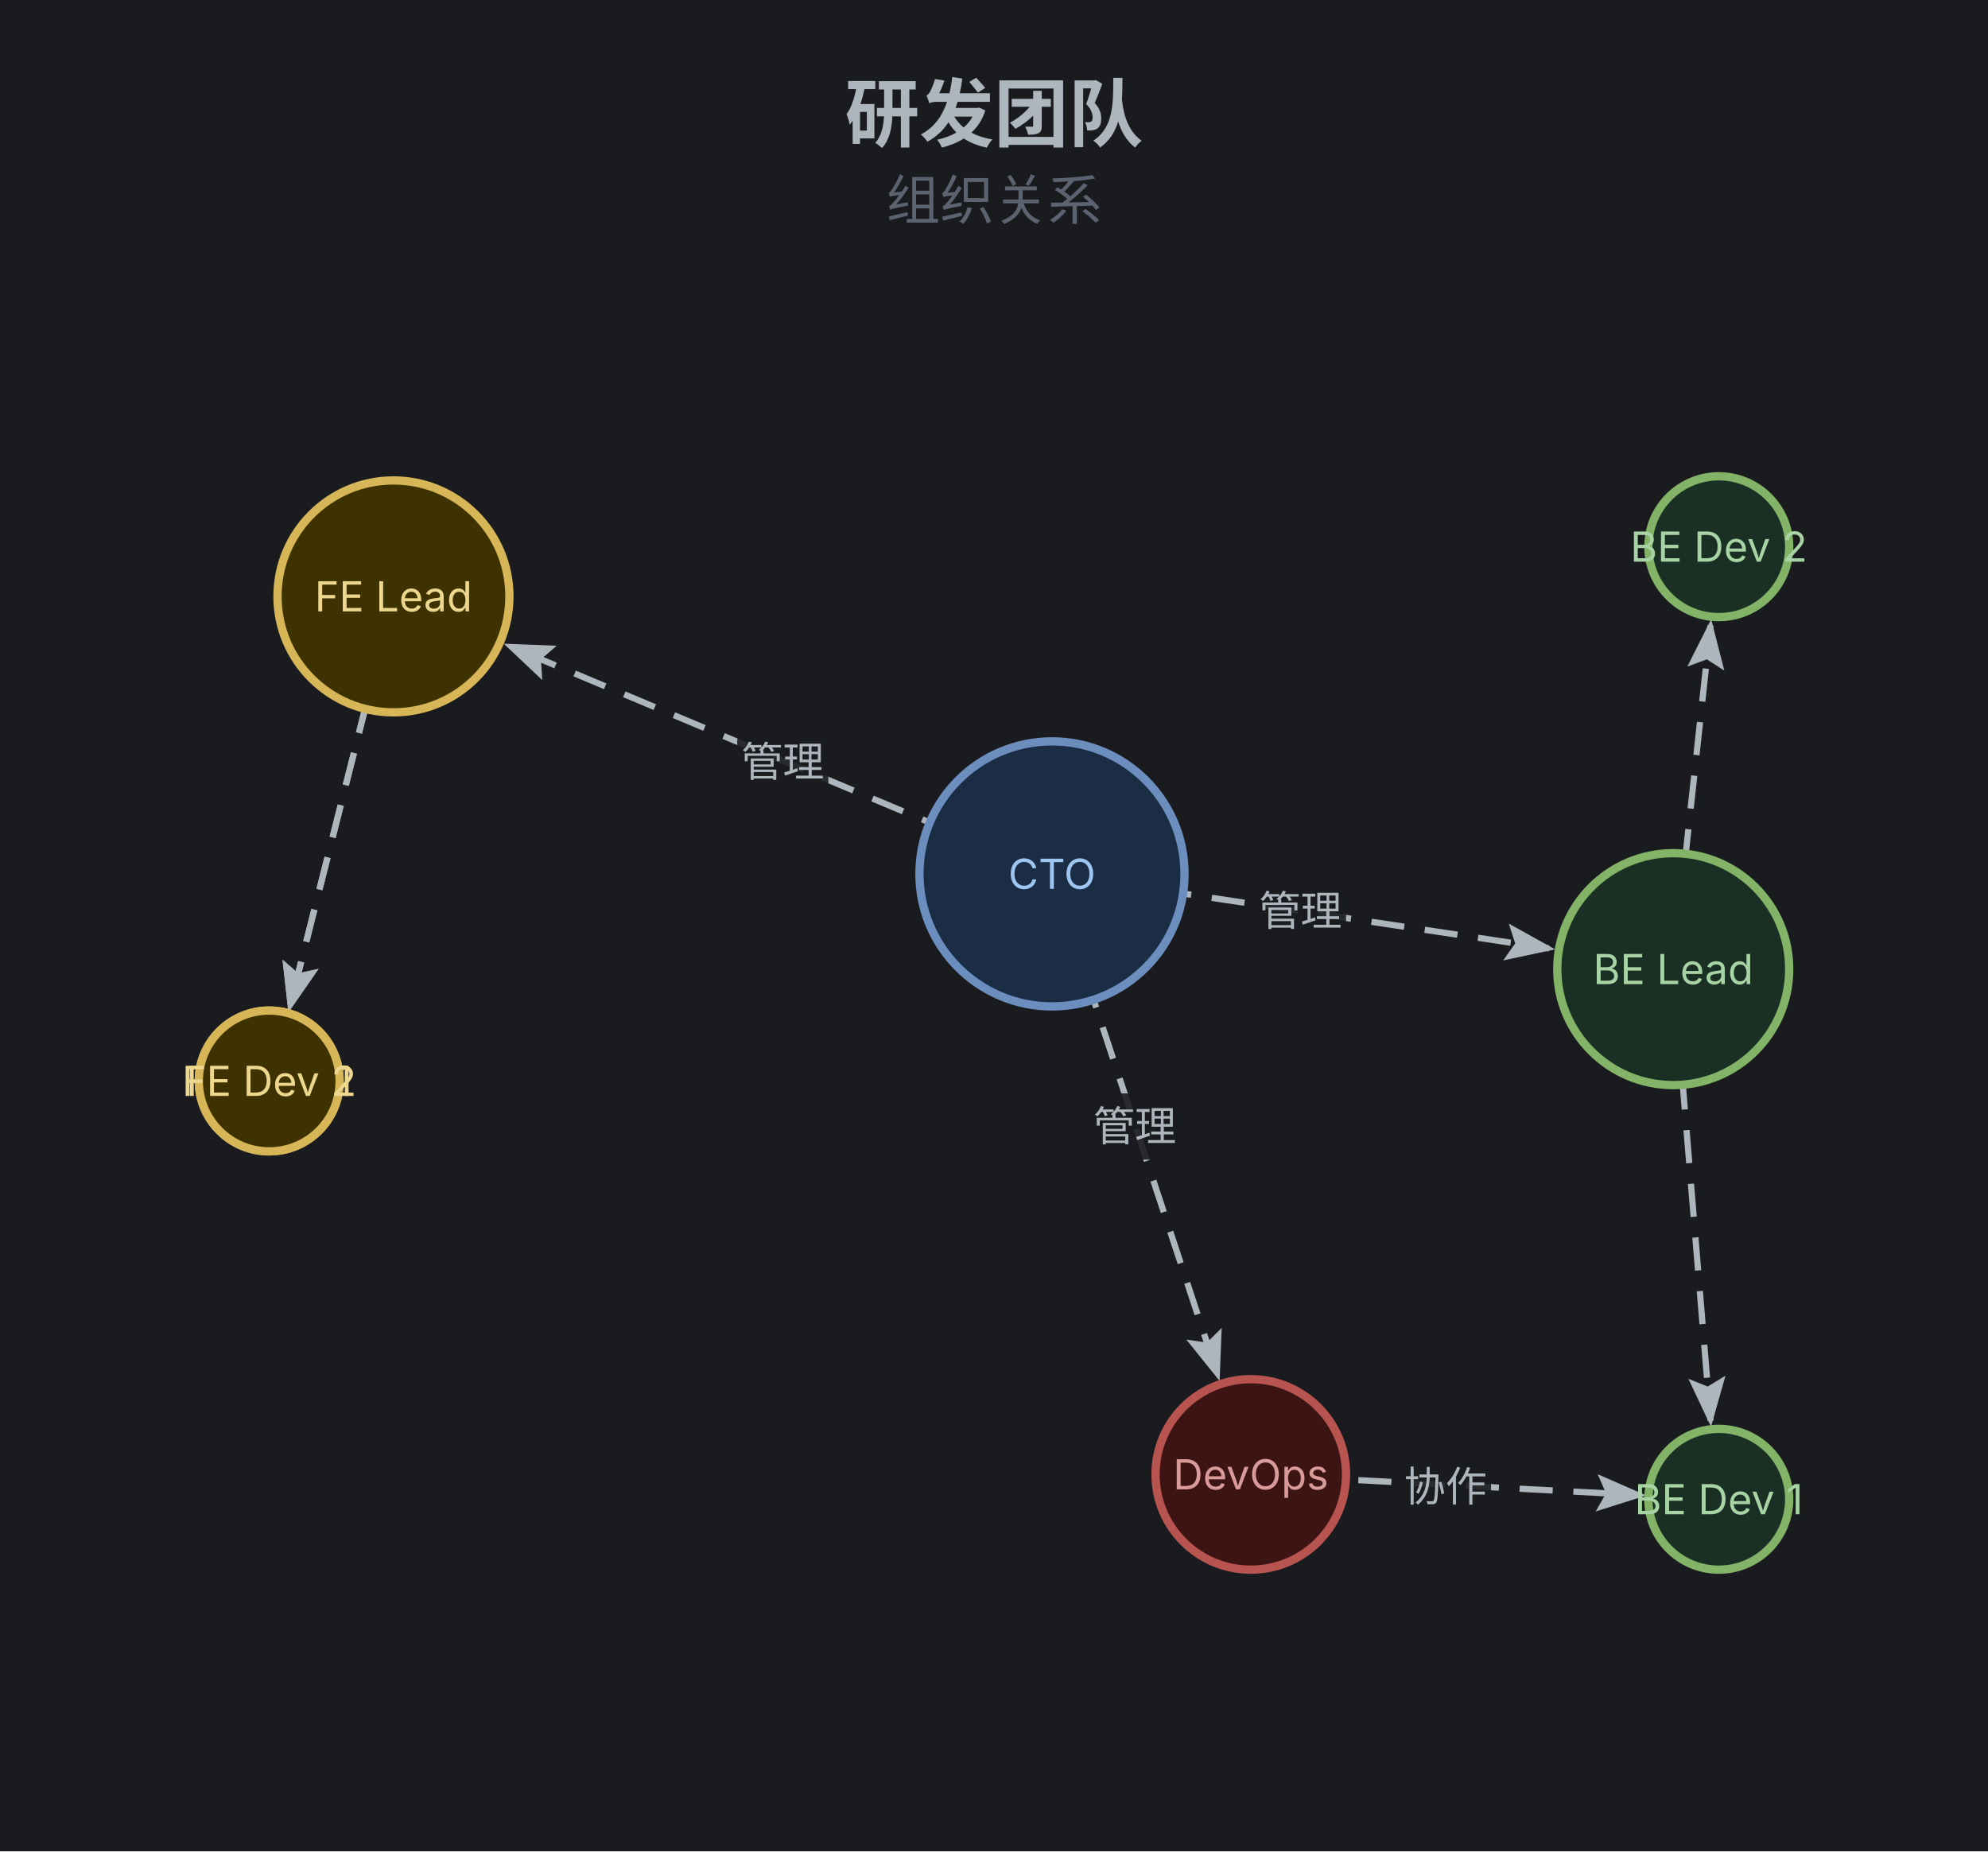
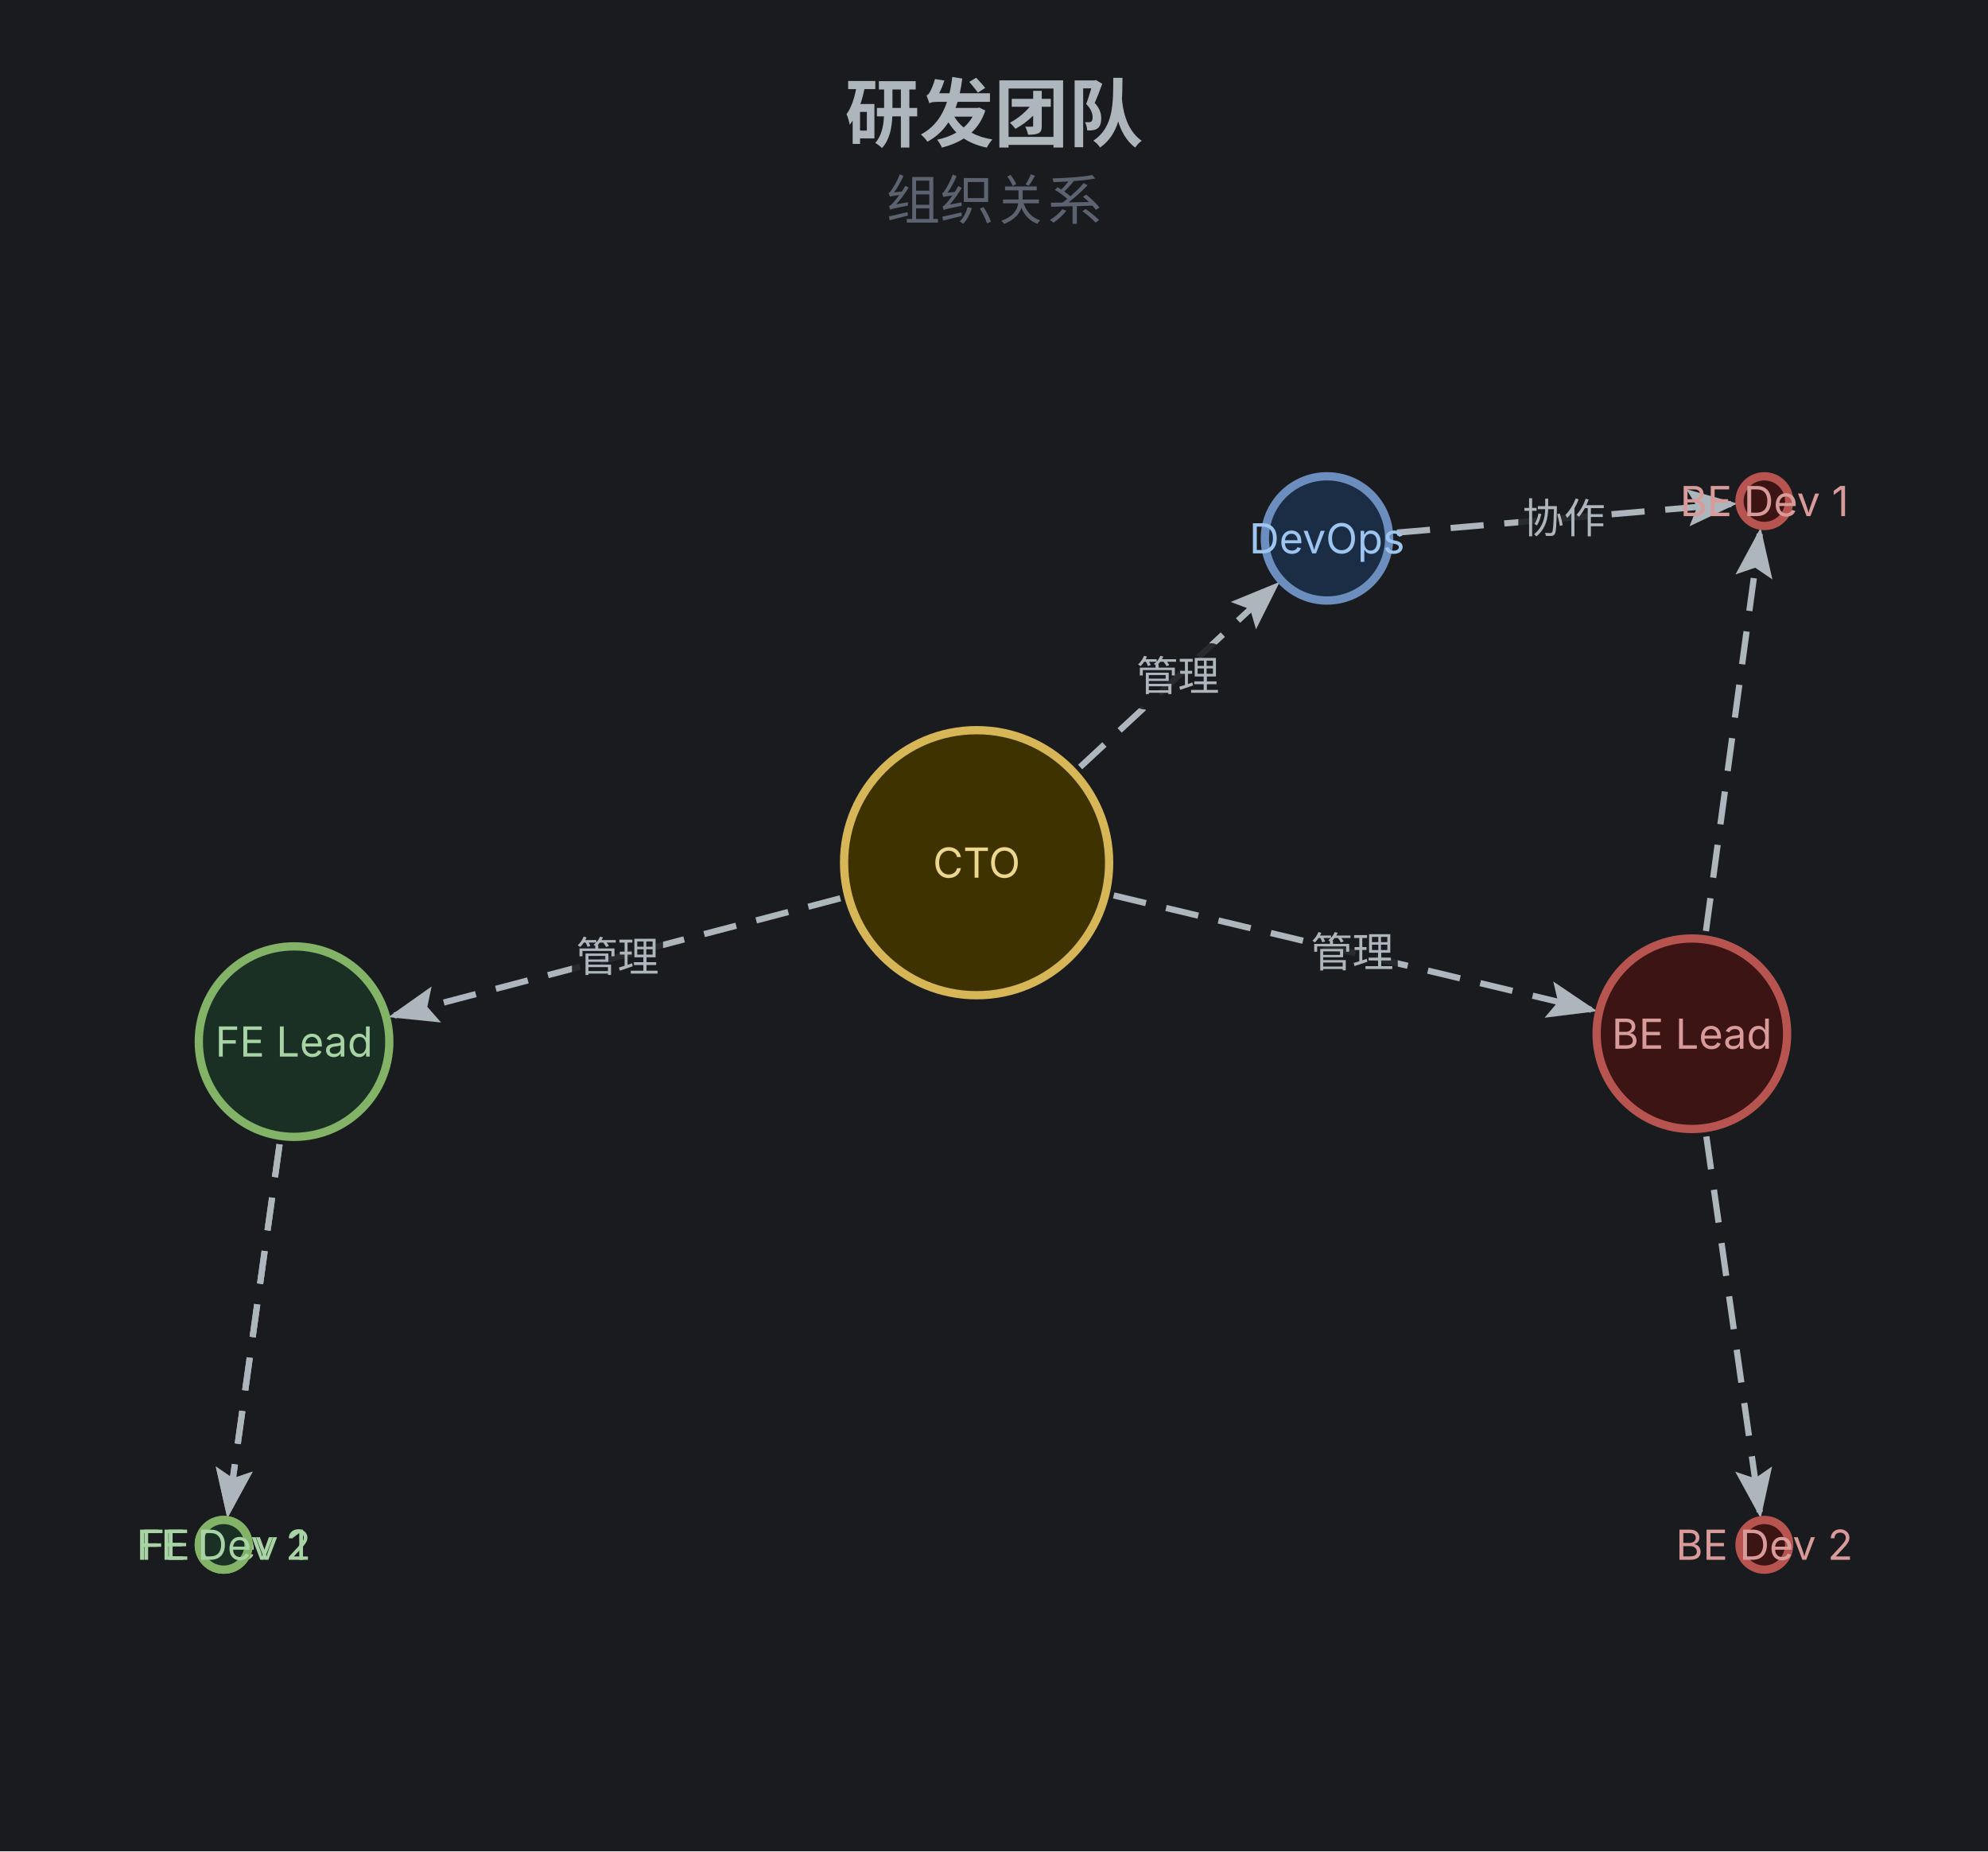
<svg xmlns="http://www.w3.org/2000/svg" width="480" height="447" viewBox="0 0 480 447">
  <rect width="100%" height="100%" fill="#1a1b1e" />
  <text x="240" y="34" text-anchor="middle" font-family="Inter, system-ui, -apple-system, sans-serif" font-size="18" font-weight="700" fill="#adb5bd">研发团队</text>
  <text x="240" y="53" text-anchor="middle" font-family="Inter, system-ui, -apple-system, sans-serif" font-size="13" fill="#5c6370">组织关系</text>
  <g class="network-diagram" transform="translate(0,67)">
    <defs>
      <marker id="net-1-arr" markerWidth="8" markerHeight="6" refX="7" refY="3" orient="auto" markerUnits="strokeWidth">
        <polygon points="0 0, 8 3, 0 6, 1.5 3" fill="#adb5bd" />
      </marker>
      <style>.net-1-edge{stroke-dasharray:8 5;animation:net-1-dash 1.2s linear infinite;}@keyframes net-1-dash{to{stroke-dashoffset:-26;}}</style>
    </defs>
-     <line x1="254" y1="144" x2="123" y2="89" stroke="#adb5bd" stroke-width="1.5" marker-end="url(#net-1-arr)" class="net-1-edge" />
-     <rect x="178" y="109" width="22" height="16" fill="#1a1b1e" rx="3" opacity="0.9" />
-     <text x="189" y="117" text-anchor="middle" dominant-baseline="middle" font-family="Inter, system-ui, -apple-system, sans-serif" font-size="10" fill="#adb5bd">管理</text>
-     <line x1="254" y1="144" x2="374" y2="162" stroke="#adb5bd" stroke-width="1.5" marker-end="url(#net-1-arr)" class="net-1-edge" />
-     <rect x="303" y="145" width="22" height="16" fill="#1a1b1e" rx="3" opacity="0.9" />
-     <text x="314" y="153" text-anchor="middle" dominant-baseline="middle" font-family="Inter, system-ui, -apple-system, sans-serif" font-size="10" fill="#adb5bd">管理</text>
-     <line x1="254" y1="144" x2="294" y2="265" stroke="#adb5bd" stroke-width="1.5" marker-end="url(#net-1-arr)" class="net-1-edge" />
-     <rect x="263" y="197" width="22" height="16" fill="#1a1b1e" rx="3" opacity="0.9" />
-     <text x="274" y="205" text-anchor="middle" dominant-baseline="middle" font-family="Inter, system-ui, -apple-system, sans-serif" font-size="10" fill="#adb5bd">管理</text>
-     <line x1="95" y1="77" x2="70" y2="176" stroke="#adb5bd" stroke-width="1.5" marker-end="url(#net-1-arr)" class="net-1-edge" />
-     <line x1="95" y1="77" x2="70" y2="176" stroke="#adb5bd" stroke-width="1.5" marker-end="url(#net-1-arr)" class="net-1-edge" />
-     <line x1="404" y1="167" x2="413" y2="276" stroke="#adb5bd" stroke-width="1.5" marker-end="url(#net-1-arr)" class="net-1-edge" />
-     <line x1="404" y1="167" x2="413" y2="84" stroke="#adb5bd" stroke-width="1.5" marker-end="url(#net-1-arr)" class="net-1-edge" />
-     <line x1="302" y1="289" x2="396" y2="294" stroke="#adb5bd" stroke-width="1.5" marker-end="url(#net-1-arr)" class="net-1-edge" />
-     <rect x="338" y="284" width="22" height="16" fill="#1a1b1e" rx="3" opacity="0.9" />
-     <text x="349" y="292" text-anchor="middle" dominant-baseline="middle" font-family="Inter, system-ui, -apple-system, sans-serif" font-size="10" fill="#adb5bd">协作</text>
-     <circle cx="254" cy="144" r="32" fill="#1a2d45" stroke="#6c8ebf" stroke-width="2" />
-     <text x="254" y="144" text-anchor="middle" dominant-baseline="middle" font-family="Inter, system-ui, -apple-system, sans-serif" font-size="10" fill="#9ec5f0">CTO</text>
-     <circle cx="95" cy="77" r="28" fill="#3d3200" stroke="#d6b656" stroke-width="2" />
-     <text x="95" y="77" text-anchor="middle" dominant-baseline="middle" font-family="Inter, system-ui, -apple-system, sans-serif" font-size="10" fill="#edd78f">FE Lead</text>
-     <circle cx="404" cy="167" r="28" fill="#1a3024" stroke="#82b366" stroke-width="2" />
-     <text x="404" y="167" text-anchor="middle" dominant-baseline="middle" font-family="Inter, system-ui, -apple-system, sans-serif" font-size="10" fill="#a8d4a5">BE Lead</text>
-     <circle cx="65" cy="194" r="17" fill="#3d3200" stroke="#d6b656" stroke-width="2" />
-     <text x="65" y="194" text-anchor="middle" dominant-baseline="middle" font-family="Inter, system-ui, -apple-system, sans-serif" font-size="10" fill="#edd78f">FE Dev 1</text>
-     <circle cx="65" cy="194" r="17" fill="#3d3200" stroke="#d6b656" stroke-width="2" />
-     <text x="65" y="194" text-anchor="middle" dominant-baseline="middle" font-family="Inter, system-ui, -apple-system, sans-serif" font-size="10" fill="#edd78f">FE Dev 2</text>
-     <circle cx="415" cy="295" r="17" fill="#1a3024" stroke="#82b366" stroke-width="2" />
-     <text x="415" y="295" text-anchor="middle" dominant-baseline="middle" font-family="Inter, system-ui, -apple-system, sans-serif" font-size="10" fill="#a8d4a5">BE Dev 1</text>
-     <circle cx="415" cy="65" r="17" fill="#1a3024" stroke="#82b366" stroke-width="2" />
-     <text x="415" y="65" text-anchor="middle" dominant-baseline="middle" font-family="Inter, system-ui, -apple-system, sans-serif" font-size="10" fill="#a8d4a5">BE Dev 2</text>
-     <circle cx="302" cy="289" r="23" fill="#3d1414" stroke="#b85450" stroke-width="2" />
-     <text x="302" y="289" text-anchor="middle" dominant-baseline="middle" font-family="Inter, system-ui, -apple-system, sans-serif" font-size="10" fill="#d99b99">DevOps</text>
+     <line x1="202.9" y1="149.9" x2="95.2" y2="178.2" stroke="#adb5bd" stroke-width="1.5" marker-end="url(#net-1-arr)" class="net-1-edge" />
+     <rect x="138.1" y="156.1" width="22" height="16" fill="#1a1b1e" rx="3" opacity="0.9" />
+     <text x="149.1" y="164.1" text-anchor="middle" dominant-baseline="middle" font-family="Inter, system-ui, -apple-system, sans-serif" font-size="10" fill="#adb5bd">管理</text>
+     <line x1="268.9" y1="149.2" x2="384.2" y2="176.8" stroke="#adb5bd" stroke-width="1.5" marker-end="url(#net-1-arr)" class="net-1-edge" />
+     <rect x="315.5" y="155" width="22" height="16" fill="#1a1b1e" rx="3" opacity="0.9" />
+     <text x="326.5" y="163" text-anchor="middle" dominant-baseline="middle" font-family="Inter, system-ui, -apple-system, sans-serif" font-size="10" fill="#adb5bd">管理</text>
+     <line x1="260.8" y1="118.2" x2="307.9" y2="74.5" stroke="#adb5bd" stroke-width="1.5" marker-end="url(#net-1-arr)" class="net-1-edge" />
+     <rect x="273.4" y="88.3" width="22" height="16" fill="#1a1b1e" rx="3" opacity="0.9" />
+     <text x="284.4" y="96.3" text-anchor="middle" dominant-baseline="middle" font-family="Inter, system-ui, -apple-system, sans-serif" font-size="10" fill="#adb5bd">管理</text>
+     <line x1="67.5" y1="209.3" x2="55.1" y2="298.1" stroke="#adb5bd" stroke-width="1.5" marker-end="url(#net-1-arr)" class="net-1-edge" />
+     <line x1="67.5" y1="209.3" x2="55.1" y2="298.1" stroke="#adb5bd" stroke-width="1.5" marker-end="url(#net-1-arr)" class="net-1-edge" />
+     <line x1="411.9" y1="157.8" x2="424.9" y2="61.9" stroke="#adb5bd" stroke-width="1.5" marker-end="url(#net-1-arr)" class="net-1-edge" />
+     <line x1="412" y1="207.4" x2="424.9" y2="298.1" stroke="#adb5bd" stroke-width="1.5" marker-end="url(#net-1-arr)" class="net-1-edge" />
+     <line x1="337.3" y1="61.6" x2="418" y2="54.7" stroke="#adb5bd" stroke-width="1.5" marker-end="url(#net-1-arr)" class="net-1-edge" />
+     <rect x="366.6" y="50.2" width="22" height="16" fill="#1a1b1e" rx="3" opacity="0.9" />
+     <text x="377.6" y="58.2" text-anchor="middle" dominant-baseline="middle" font-family="Inter, system-ui, -apple-system, sans-serif" font-size="10" fill="#adb5bd">协作</text>
+     <circle cx="235.8" cy="141.3" r="32" fill="#3d3200" stroke="#d6b656" stroke-width="2" />
+     <text x="235.8" y="141.3" text-anchor="middle" dominant-baseline="middle" font-family="Inter, system-ui, -apple-system, sans-serif" font-size="10" fill="#edd78f">CTO</text>
+     <circle cx="71" cy="184.5" r="23" fill="#1a3024" stroke="#82b366" stroke-width="2" />
+     <text x="71" y="184.5" text-anchor="middle" dominant-baseline="middle" font-family="Inter, system-ui, -apple-system, sans-serif" font-size="10" fill="#a8d4a5">FE Lead</text>
+     <circle cx="408.5" cy="182.6" r="23" fill="#3d1414" stroke="#b85450" stroke-width="2" />
+     <text x="408.5" y="182.6" text-anchor="middle" dominant-baseline="middle" font-family="Inter, system-ui, -apple-system, sans-serif" font-size="10" fill="#d99b99">BE Lead</text>
+     <circle cx="54" cy="306" r="6" fill="#1a3024" stroke="#82b366" stroke-width="2" />
+     <text x="54" y="306" text-anchor="middle" dominant-baseline="middle" font-family="Inter, system-ui, -apple-system, sans-serif" font-size="10" fill="#a8d4a5">FE Dev 1</text>
+     <circle cx="54" cy="306" r="6" fill="#1a3024" stroke="#82b366" stroke-width="2" />
+     <text x="54" y="306" text-anchor="middle" dominant-baseline="middle" font-family="Inter, system-ui, -apple-system, sans-serif" font-size="10" fill="#a8d4a5">FE Dev 2</text>
+     <circle cx="426" cy="54" r="6" fill="#3d1414" stroke="#b85450" stroke-width="2" />
+     <text x="426" y="54" text-anchor="middle" dominant-baseline="middle" font-family="Inter, system-ui, -apple-system, sans-serif" font-size="10" fill="#d99b99">BE Dev 1</text>
+     <circle cx="426" cy="306" r="6" fill="#3d1414" stroke="#b85450" stroke-width="2" />
+     <text x="426" y="306" text-anchor="middle" dominant-baseline="middle" font-family="Inter, system-ui, -apple-system, sans-serif" font-size="10" fill="#d99b99">BE Dev 2</text>
+     <circle cx="320.4" cy="63" r="15" fill="#1a2d45" stroke="#6c8ebf" stroke-width="2" />
+     <text x="320.4" y="63" text-anchor="middle" dominant-baseline="middle" font-family="Inter, system-ui, -apple-system, sans-serif" font-size="10" fill="#9ec5f0">DevOps</text>
  </g>
</svg>
